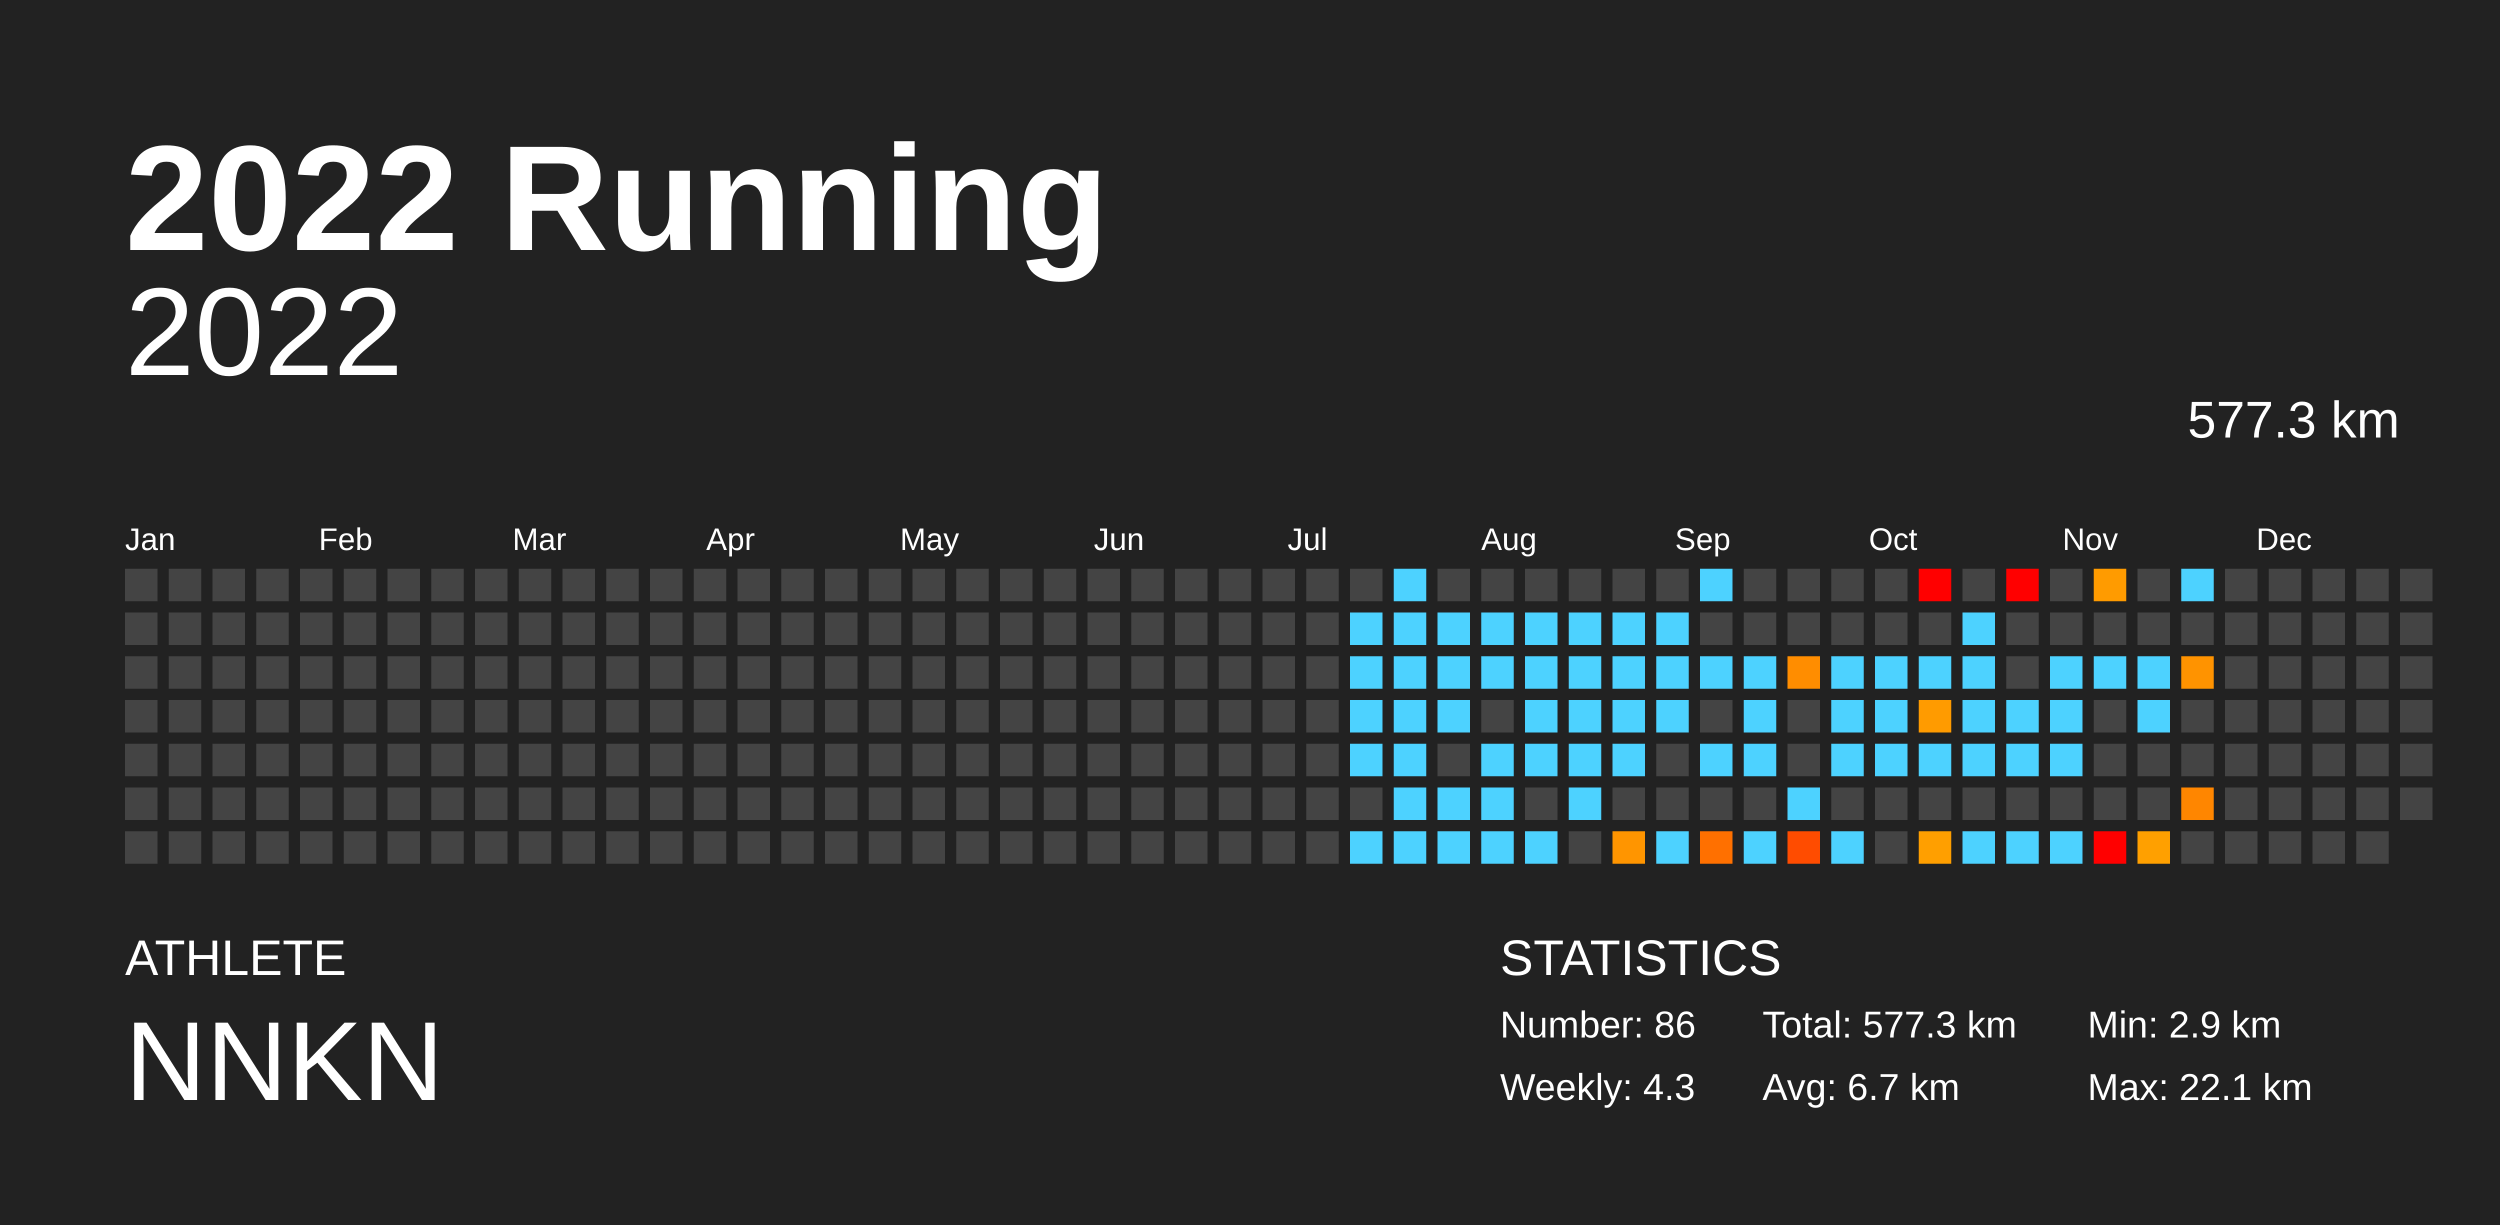
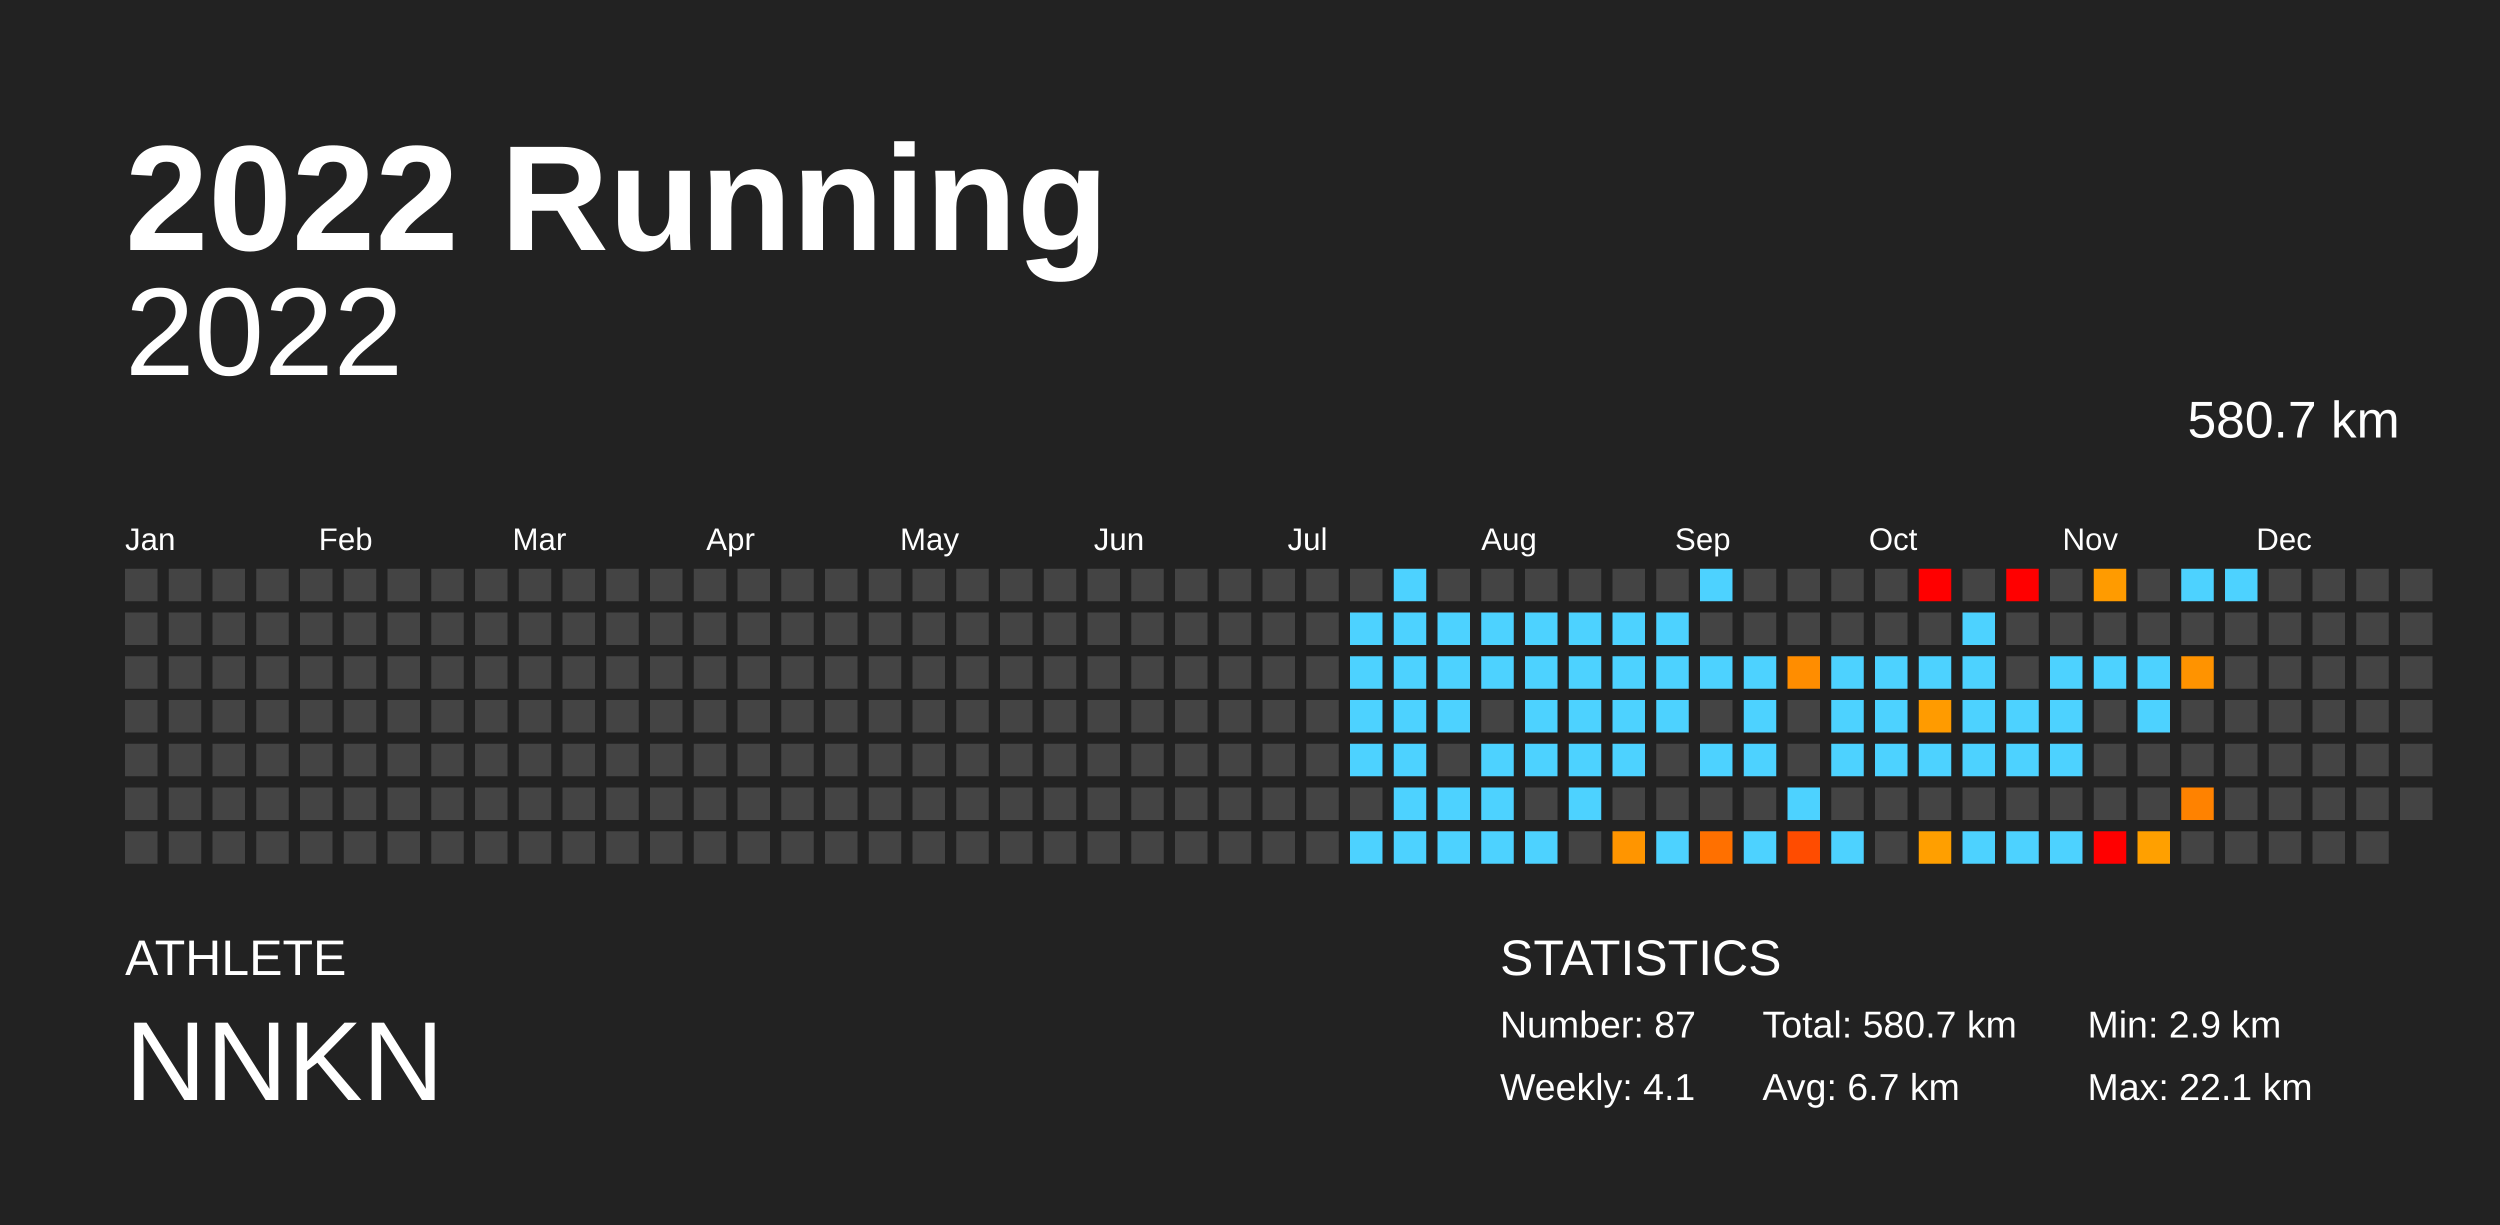
<svg xmlns="http://www.w3.org/2000/svg" baseProfile="full" height="98mm" version="1.1" viewBox="0,0,200,98" width="200mm">
  <defs />
  <rect fill="#222222" height="98" width="200" x="0" y="0" />
  <text fill="#FFFFFF" style="font-size:12px; font-family:Arial; font-weight:bold;" x="10" y="20">2022 Running</text>
  <text fill="#FFFFFF" style="font-size:4px; font-family:Arial" x="10" y="78">ATHLETE</text>
  <text fill="#FFFFFF" style="font-size:9px; font-family:Arial" x="10" y="88">NNKN</text>
  <text fill="#FFFFFF" style="font-size:4px; font-family:Arial" x="120" y="78">STATISTICS</text>
-   <text fill="#FFFFFF" style="font-size:3px; font-family:Arial" x="120" y="83">Number: 86</text>
-   <text fill="#FFFFFF" style="font-size:3px; font-family:Arial" x="120" y="88">Weekly: 4.3</text>
-   <text fill="#FFFFFF" style="font-size:3px; font-family:Arial" x="141" y="83">Total: 577.3 km</text>
+   <text fill="#FFFFFF" style="font-size:3px; font-family:Arial" x="120" y="83">Number: 87</text>
+   <text fill="#FFFFFF" style="font-size:3px; font-family:Arial" x="120" y="88">Weekly: 4.1</text>
+   <text fill="#FFFFFF" style="font-size:3px; font-family:Arial" x="141" y="83">Total: 580.7 km</text>
  <text fill="#FFFFFF" style="font-size:3px; font-family:Arial" x="141" y="88">Avg: 6.7 km</text>
  <text fill="#FFFFFF" style="font-size:3px; font-family:Arial" x="167" y="83">Min: 2.9 km</text>
  <text fill="#FFFFFF" style="font-size:3px; font-family:Arial" x="167" y="88">Max: 22.1 km</text>
  <text alignment-baseline="hanging" fill="#FFFFFF" style="font-size:10.0px; font-family:Arial;" x="10" y="30">2022</text>
-   <text alignment-baseline="hanging" fill="#FFFFFF" style="font-size:4.125px; font-family:Arial;" x="175" y="35">577.3 km</text>
+   <text alignment-baseline="hanging" fill="#FFFFFF" style="font-size:4.125px; font-family:Arial;" x="175" y="35">580.7 km</text>
  <text fill="#FFFFFF" style="font-size:2.5px; font-family:Arial" x="10.0" y="44">Jan</text>
  <text fill="#FFFFFF" style="font-size:2.5px; font-family:Arial" x="25.5" y="44">Feb</text>
  <text fill="#FFFFFF" style="font-size:2.5px; font-family:Arial" x="41.0" y="44">Mar</text>
  <text fill="#FFFFFF" style="font-size:2.5px; font-family:Arial" x="56.5" y="44">Apr</text>
  <text fill="#FFFFFF" style="font-size:2.5px; font-family:Arial" x="72.0" y="44">May</text>
  <text fill="#FFFFFF" style="font-size:2.5px; font-family:Arial" x="87.5" y="44">Jun</text>
  <text fill="#FFFFFF" style="font-size:2.5px; font-family:Arial" x="103.0" y="44">Jul</text>
  <text fill="#FFFFFF" style="font-size:2.5px; font-family:Arial" x="118.5" y="44">Aug</text>
  <text fill="#FFFFFF" style="font-size:2.5px; font-family:Arial" x="134.0" y="44">Sep</text>
  <text fill="#FFFFFF" style="font-size:2.5px; font-family:Arial" x="149.5" y="44">Oct</text>
  <text fill="#FFFFFF" style="font-size:2.5px; font-family:Arial" x="165.0" y="44">Nov</text>
  <text fill="#FFFFFF" style="font-size:2.5px; font-family:Arial" x="180.5" y="44">Dec</text>
  <rect fill="#444444" height="2.6" width="2.6" x="10.0" y="45.5" />
  <rect fill="#444444" height="2.6" width="2.6" x="10.0" y="49.0" />
  <rect fill="#444444" height="2.6" width="2.6" x="10.0" y="52.5" />
  <rect fill="#444444" height="2.6" width="2.6" x="10.0" y="56.0" />
  <rect fill="#444444" height="2.6" width="2.6" x="10.0" y="59.5" />
  <rect fill="#444444" height="2.6" width="2.6" x="10.0" y="63.0" />
  <rect fill="#444444" height="2.6" width="2.6" x="10.0" y="66.5" />
  <rect fill="#444444" height="2.6" width="2.6" x="13.5" y="45.5" />
  <rect fill="#444444" height="2.6" width="2.6" x="13.5" y="49.0" />
  <rect fill="#444444" height="2.6" width="2.6" x="13.5" y="52.5" />
  <rect fill="#444444" height="2.6" width="2.6" x="13.5" y="56.0" />
  <rect fill="#444444" height="2.6" width="2.6" x="13.5" y="59.5" />
  <rect fill="#444444" height="2.6" width="2.6" x="13.5" y="63.0" />
  <rect fill="#444444" height="2.6" width="2.6" x="13.5" y="66.5" />
  <rect fill="#444444" height="2.6" width="2.6" x="17.0" y="45.5" />
  <rect fill="#444444" height="2.6" width="2.6" x="17.0" y="49.0" />
  <rect fill="#444444" height="2.6" width="2.6" x="17.0" y="52.5" />
  <rect fill="#444444" height="2.6" width="2.6" x="17.0" y="56.0" />
  <rect fill="#444444" height="2.6" width="2.6" x="17.0" y="59.5" />
  <rect fill="#444444" height="2.6" width="2.6" x="17.0" y="63.0" />
  <rect fill="#444444" height="2.6" width="2.6" x="17.0" y="66.5" />
  <rect fill="#444444" height="2.6" width="2.6" x="20.5" y="45.5" />
  <rect fill="#444444" height="2.6" width="2.6" x="20.5" y="49.0" />
  <rect fill="#444444" height="2.6" width="2.6" x="20.5" y="52.5" />
  <rect fill="#444444" height="2.6" width="2.6" x="20.5" y="56.0" />
  <rect fill="#444444" height="2.6" width="2.6" x="20.5" y="59.5" />
  <rect fill="#444444" height="2.6" width="2.6" x="20.5" y="63.0" />
  <rect fill="#444444" height="2.6" width="2.6" x="20.5" y="66.5" />
  <rect fill="#444444" height="2.6" width="2.6" x="24.0" y="45.5" />
  <rect fill="#444444" height="2.6" width="2.6" x="24.0" y="49.0" />
  <rect fill="#444444" height="2.6" width="2.6" x="24.0" y="52.5" />
  <rect fill="#444444" height="2.6" width="2.6" x="24.0" y="56.0" />
  <rect fill="#444444" height="2.6" width="2.6" x="24.0" y="59.5" />
  <rect fill="#444444" height="2.6" width="2.6" x="24.0" y="63.0" />
  <rect fill="#444444" height="2.6" width="2.6" x="24.0" y="66.5" />
  <rect fill="#444444" height="2.6" width="2.6" x="27.5" y="45.5" />
  <rect fill="#444444" height="2.6" width="2.6" x="27.5" y="49.0" />
  <rect fill="#444444" height="2.6" width="2.6" x="27.5" y="52.5" />
  <rect fill="#444444" height="2.6" width="2.6" x="27.5" y="56.0" />
  <rect fill="#444444" height="2.6" width="2.6" x="27.5" y="59.5" />
  <rect fill="#444444" height="2.6" width="2.6" x="27.5" y="63.0" />
  <rect fill="#444444" height="2.6" width="2.6" x="27.5" y="66.5" />
  <rect fill="#444444" height="2.6" width="2.6" x="31.0" y="45.5" />
  <rect fill="#444444" height="2.6" width="2.6" x="31.0" y="49.0" />
  <rect fill="#444444" height="2.6" width="2.6" x="31.0" y="52.5" />
  <rect fill="#444444" height="2.6" width="2.6" x="31.0" y="56.0" />
  <rect fill="#444444" height="2.6" width="2.6" x="31.0" y="59.5" />
  <rect fill="#444444" height="2.6" width="2.6" x="31.0" y="63.0" />
  <rect fill="#444444" height="2.6" width="2.6" x="31.0" y="66.5" />
  <rect fill="#444444" height="2.6" width="2.6" x="34.5" y="45.5" />
  <rect fill="#444444" height="2.6" width="2.6" x="34.5" y="49.0" />
  <rect fill="#444444" height="2.6" width="2.6" x="34.5" y="52.5" />
  <rect fill="#444444" height="2.6" width="2.6" x="34.5" y="56.0" />
  <rect fill="#444444" height="2.6" width="2.6" x="34.5" y="59.5" />
  <rect fill="#444444" height="2.6" width="2.6" x="34.5" y="63.0" />
  <rect fill="#444444" height="2.6" width="2.6" x="34.5" y="66.5" />
  <rect fill="#444444" height="2.6" width="2.6" x="38.0" y="45.5" />
  <rect fill="#444444" height="2.6" width="2.6" x="38.0" y="49.0" />
  <rect fill="#444444" height="2.6" width="2.6" x="38.0" y="52.5" />
  <rect fill="#444444" height="2.6" width="2.6" x="38.0" y="56.0" />
  <rect fill="#444444" height="2.6" width="2.6" x="38.0" y="59.5" />
  <rect fill="#444444" height="2.6" width="2.6" x="38.0" y="63.0" />
  <rect fill="#444444" height="2.6" width="2.6" x="38.0" y="66.5" />
  <rect fill="#444444" height="2.6" width="2.6" x="41.5" y="45.5" />
  <rect fill="#444444" height="2.6" width="2.6" x="41.5" y="49.0" />
  <rect fill="#444444" height="2.6" width="2.6" x="41.5" y="52.5" />
  <rect fill="#444444" height="2.6" width="2.6" x="41.5" y="56.0" />
  <rect fill="#444444" height="2.6" width="2.6" x="41.5" y="59.5" />
  <rect fill="#444444" height="2.6" width="2.6" x="41.5" y="63.0" />
  <rect fill="#444444" height="2.6" width="2.6" x="41.5" y="66.5" />
  <rect fill="#444444" height="2.6" width="2.6" x="45.0" y="45.5" />
  <rect fill="#444444" height="2.6" width="2.6" x="45.0" y="49.0" />
  <rect fill="#444444" height="2.6" width="2.6" x="45.0" y="52.5" />
  <rect fill="#444444" height="2.6" width="2.6" x="45.0" y="56.0" />
  <rect fill="#444444" height="2.6" width="2.6" x="45.0" y="59.5" />
  <rect fill="#444444" height="2.6" width="2.6" x="45.0" y="63.0" />
  <rect fill="#444444" height="2.6" width="2.6" x="45.0" y="66.5" />
  <rect fill="#444444" height="2.6" width="2.6" x="48.5" y="45.5" />
  <rect fill="#444444" height="2.6" width="2.6" x="48.5" y="49.0" />
  <rect fill="#444444" height="2.6" width="2.6" x="48.5" y="52.5" />
  <rect fill="#444444" height="2.6" width="2.6" x="48.5" y="56.0" />
  <rect fill="#444444" height="2.6" width="2.6" x="48.5" y="59.5" />
  <rect fill="#444444" height="2.6" width="2.6" x="48.5" y="63.0" />
  <rect fill="#444444" height="2.6" width="2.6" x="48.5" y="66.5" />
  <rect fill="#444444" height="2.6" width="2.6" x="52.0" y="45.5" />
  <rect fill="#444444" height="2.6" width="2.6" x="52.0" y="49.0" />
  <rect fill="#444444" height="2.6" width="2.6" x="52.0" y="52.5" />
  <rect fill="#444444" height="2.6" width="2.6" x="52.0" y="56.0" />
  <rect fill="#444444" height="2.6" width="2.6" x="52.0" y="59.5" />
  <rect fill="#444444" height="2.6" width="2.6" x="52.0" y="63.0" />
  <rect fill="#444444" height="2.6" width="2.6" x="52.0" y="66.5" />
  <rect fill="#444444" height="2.6" width="2.6" x="55.5" y="45.5" />
  <rect fill="#444444" height="2.6" width="2.6" x="55.5" y="49.0" />
  <rect fill="#444444" height="2.6" width="2.6" x="55.5" y="52.5" />
  <rect fill="#444444" height="2.6" width="2.6" x="55.5" y="56.0" />
  <rect fill="#444444" height="2.6" width="2.6" x="55.5" y="59.5" />
  <rect fill="#444444" height="2.6" width="2.6" x="55.5" y="63.0" />
  <rect fill="#444444" height="2.6" width="2.6" x="55.5" y="66.5" />
  <rect fill="#444444" height="2.6" width="2.6" x="59.0" y="45.5" />
  <rect fill="#444444" height="2.6" width="2.6" x="59.0" y="49.0" />
  <rect fill="#444444" height="2.6" width="2.6" x="59.0" y="52.5" />
  <rect fill="#444444" height="2.6" width="2.6" x="59.0" y="56.0" />
  <rect fill="#444444" height="2.6" width="2.6" x="59.0" y="59.5" />
  <rect fill="#444444" height="2.6" width="2.6" x="59.0" y="63.0" />
  <rect fill="#444444" height="2.6" width="2.6" x="59.0" y="66.5" />
  <rect fill="#444444" height="2.6" width="2.6" x="62.5" y="45.5" />
  <rect fill="#444444" height="2.6" width="2.6" x="62.5" y="49.0" />
  <rect fill="#444444" height="2.6" width="2.6" x="62.5" y="52.5" />
  <rect fill="#444444" height="2.6" width="2.6" x="62.5" y="56.0" />
  <rect fill="#444444" height="2.6" width="2.6" x="62.5" y="59.5" />
  <rect fill="#444444" height="2.6" width="2.6" x="62.5" y="63.0" />
  <rect fill="#444444" height="2.6" width="2.6" x="62.5" y="66.5" />
  <rect fill="#444444" height="2.6" width="2.6" x="66.0" y="45.5" />
  <rect fill="#444444" height="2.6" width="2.6" x="66.0" y="49.0" />
  <rect fill="#444444" height="2.6" width="2.6" x="66.0" y="52.5" />
  <rect fill="#444444" height="2.6" width="2.6" x="66.0" y="56.0" />
  <rect fill="#444444" height="2.6" width="2.6" x="66.0" y="59.5" />
  <rect fill="#444444" height="2.6" width="2.6" x="66.0" y="63.0" />
  <rect fill="#444444" height="2.6" width="2.6" x="66.0" y="66.5" />
  <rect fill="#444444" height="2.6" width="2.6" x="69.5" y="45.5" />
  <rect fill="#444444" height="2.6" width="2.6" x="69.5" y="49.0" />
  <rect fill="#444444" height="2.6" width="2.6" x="69.5" y="52.5" />
  <rect fill="#444444" height="2.6" width="2.6" x="69.5" y="56.0" />
  <rect fill="#444444" height="2.6" width="2.6" x="69.5" y="59.5" />
  <rect fill="#444444" height="2.6" width="2.6" x="69.5" y="63.0" />
  <rect fill="#444444" height="2.6" width="2.6" x="69.5" y="66.5" />
  <rect fill="#444444" height="2.6" width="2.6" x="73.0" y="45.5" />
  <rect fill="#444444" height="2.6" width="2.6" x="73.0" y="49.0" />
  <rect fill="#444444" height="2.6" width="2.6" x="73.0" y="52.5" />
  <rect fill="#444444" height="2.6" width="2.6" x="73.0" y="56.0" />
  <rect fill="#444444" height="2.6" width="2.6" x="73.0" y="59.5" />
  <rect fill="#444444" height="2.6" width="2.6" x="73.0" y="63.0" />
  <rect fill="#444444" height="2.6" width="2.6" x="73.0" y="66.5" />
  <rect fill="#444444" height="2.6" width="2.6" x="76.5" y="45.5" />
  <rect fill="#444444" height="2.6" width="2.6" x="76.5" y="49.0" />
  <rect fill="#444444" height="2.6" width="2.6" x="76.5" y="52.5" />
  <rect fill="#444444" height="2.6" width="2.6" x="76.5" y="56.0" />
  <rect fill="#444444" height="2.6" width="2.6" x="76.5" y="59.5" />
  <rect fill="#444444" height="2.6" width="2.6" x="76.5" y="63.0" />
  <rect fill="#444444" height="2.6" width="2.6" x="76.5" y="66.5" />
  <rect fill="#444444" height="2.6" width="2.6" x="80.0" y="45.5" />
  <rect fill="#444444" height="2.6" width="2.6" x="80.0" y="49.0" />
  <rect fill="#444444" height="2.6" width="2.6" x="80.0" y="52.5" />
  <rect fill="#444444" height="2.6" width="2.6" x="80.0" y="56.0" />
  <rect fill="#444444" height="2.6" width="2.6" x="80.0" y="59.5" />
  <rect fill="#444444" height="2.6" width="2.6" x="80.0" y="63.0" />
  <rect fill="#444444" height="2.6" width="2.6" x="80.0" y="66.5" />
  <rect fill="#444444" height="2.6" width="2.6" x="83.5" y="45.5" />
  <rect fill="#444444" height="2.6" width="2.6" x="83.5" y="49.0" />
  <rect fill="#444444" height="2.6" width="2.6" x="83.5" y="52.5" />
  <rect fill="#444444" height="2.6" width="2.6" x="83.5" y="56.0" />
  <rect fill="#444444" height="2.6" width="2.6" x="83.5" y="59.5" />
  <rect fill="#444444" height="2.6" width="2.6" x="83.5" y="63.0" />
  <rect fill="#444444" height="2.6" width="2.6" x="83.5" y="66.5" />
  <rect fill="#444444" height="2.6" width="2.6" x="87.0" y="45.5" />
  <rect fill="#444444" height="2.6" width="2.6" x="87.0" y="49.0" />
  <rect fill="#444444" height="2.6" width="2.6" x="87.0" y="52.5" />
  <rect fill="#444444" height="2.6" width="2.6" x="87.0" y="56.0" />
  <rect fill="#444444" height="2.6" width="2.6" x="87.0" y="59.5" />
  <rect fill="#444444" height="2.6" width="2.6" x="87.0" y="63.0" />
  <rect fill="#444444" height="2.6" width="2.6" x="87.0" y="66.5" />
  <rect fill="#444444" height="2.6" width="2.6" x="90.5" y="45.5" />
  <rect fill="#444444" height="2.6" width="2.6" x="90.5" y="49.0" />
  <rect fill="#444444" height="2.6" width="2.6" x="90.5" y="52.5" />
  <rect fill="#444444" height="2.6" width="2.6" x="90.5" y="56.0" />
  <rect fill="#444444" height="2.6" width="2.6" x="90.5" y="59.5" />
  <rect fill="#444444" height="2.6" width="2.6" x="90.5" y="63.0" />
  <rect fill="#444444" height="2.6" width="2.6" x="90.5" y="66.5" />
  <rect fill="#444444" height="2.6" width="2.6" x="94.0" y="45.5" />
  <rect fill="#444444" height="2.6" width="2.6" x="94.0" y="49.0" />
  <rect fill="#444444" height="2.6" width="2.6" x="94.0" y="52.5" />
  <rect fill="#444444" height="2.6" width="2.6" x="94.0" y="56.0" />
  <rect fill="#444444" height="2.6" width="2.6" x="94.0" y="59.5" />
  <rect fill="#444444" height="2.6" width="2.6" x="94.0" y="63.0" />
  <rect fill="#444444" height="2.6" width="2.6" x="94.0" y="66.5" />
  <rect fill="#444444" height="2.6" width="2.6" x="97.5" y="45.5" />
  <rect fill="#444444" height="2.6" width="2.6" x="97.5" y="49.0" />
  <rect fill="#444444" height="2.6" width="2.6" x="97.5" y="52.5" />
  <rect fill="#444444" height="2.6" width="2.6" x="97.5" y="56.0" />
  <rect fill="#444444" height="2.6" width="2.6" x="97.5" y="59.5" />
  <rect fill="#444444" height="2.6" width="2.6" x="97.5" y="63.0" />
  <rect fill="#444444" height="2.6" width="2.6" x="97.5" y="66.5" />
  <rect fill="#444444" height="2.6" width="2.6" x="101.0" y="45.5" />
  <rect fill="#444444" height="2.6" width="2.6" x="101.0" y="49.0" />
  <rect fill="#444444" height="2.6" width="2.6" x="101.0" y="52.5" />
  <rect fill="#444444" height="2.6" width="2.6" x="101.0" y="56.0" />
  <rect fill="#444444" height="2.6" width="2.6" x="101.0" y="59.5" />
  <rect fill="#444444" height="2.6" width="2.6" x="101.0" y="63.0" />
  <rect fill="#444444" height="2.6" width="2.6" x="101.0" y="66.5" />
  <rect fill="#444444" height="2.6" width="2.6" x="104.5" y="45.5" />
  <rect fill="#444444" height="2.6" width="2.6" x="104.5" y="49.0" />
  <rect fill="#444444" height="2.6" width="2.6" x="104.5" y="52.5" />
  <rect fill="#444444" height="2.6" width="2.6" x="104.5" y="56.0" />
  <rect fill="#444444" height="2.6" width="2.6" x="104.5" y="59.5" />
  <rect fill="#444444" height="2.6" width="2.6" x="104.5" y="63.0" />
  <rect fill="#444444" height="2.6" width="2.6" x="104.5" y="66.5" />
  <rect fill="#444444" height="2.6" width="2.6" x="108.0" y="45.5" />
  <rect fill="#4dd2ff" height="2.6" width="2.6" x="108.0" y="49.0" />
  <rect fill="#4dd2ff" height="2.6" width="2.6" x="108.0" y="52.5" />
  <rect fill="#4dd2ff" height="2.6" width="2.6" x="108.0" y="56.0" />
  <rect fill="#4dd2ff" height="2.6" width="2.6" x="108.0" y="59.5" />
  <rect fill="#444444" height="2.6" width="2.6" x="108.0" y="63.0" />
  <rect fill="#4dd2ff" height="2.6" width="2.6" x="108.0" y="66.5" />
  <rect fill="#4dd2ff" height="2.6" width="2.6" x="111.5" y="45.5" />
  <rect fill="#4dd2ff" height="2.6" width="2.6" x="111.5" y="49.0" />
  <rect fill="#4dd2ff" height="2.6" width="2.6" x="111.5" y="52.5" />
  <rect fill="#4dd2ff" height="2.6" width="2.6" x="111.5" y="56.0" />
  <rect fill="#4dd2ff" height="2.6" width="2.6" x="111.5" y="59.5" />
  <rect fill="#4dd2ff" height="2.6" width="2.6" x="111.5" y="63.0" />
  <rect fill="#4dd2ff" height="2.6" width="2.6" x="111.5" y="66.5" />
  <rect fill="#444444" height="2.6" width="2.6" x="115.0" y="45.5" />
  <rect fill="#4dd2ff" height="2.6" width="2.6" x="115.0" y="49.0" />
  <rect fill="#4dd2ff" height="2.6" width="2.6" x="115.0" y="52.5" />
  <rect fill="#4dd2ff" height="2.6" width="2.6" x="115.0" y="56.0" />
  <rect fill="#444444" height="2.6" width="2.6" x="115.0" y="59.5" />
  <rect fill="#4dd2ff" height="2.6" width="2.6" x="115.0" y="63.0" />
  <rect fill="#4dd2ff" height="2.6" width="2.6" x="115.0" y="66.5" />
  <rect fill="#444444" height="2.6" width="2.6" x="118.5" y="45.5" />
  <rect fill="#4dd2ff" height="2.6" width="2.6" x="118.5" y="49.0" />
  <rect fill="#4dd2ff" height="2.6" width="2.6" x="118.5" y="52.5" />
  <rect fill="#444444" height="2.6" width="2.6" x="118.5" y="56.0" />
  <rect fill="#4dd2ff" height="2.6" width="2.6" x="118.5" y="59.5" />
  <rect fill="#4dd2ff" height="2.6" width="2.6" x="118.5" y="63.0" />
  <rect fill="#4dd2ff" height="2.6" width="2.6" x="118.5" y="66.5" />
  <rect fill="#444444" height="2.6" width="2.6" x="122.0" y="45.5" />
  <rect fill="#4dd2ff" height="2.6" width="2.6" x="122.0" y="49.0" />
  <rect fill="#4dd2ff" height="2.6" width="2.6" x="122.0" y="52.5" />
  <rect fill="#4dd2ff" height="2.6" width="2.6" x="122.0" y="56.0" />
  <rect fill="#4dd2ff" height="2.6" width="2.6" x="122.0" y="59.5" />
  <rect fill="#444444" height="2.6" width="2.6" x="122.0" y="63.0" />
  <rect fill="#4dd2ff" height="2.6" width="2.6" x="122.0" y="66.5" />
  <rect fill="#444444" height="2.6" width="2.6" x="125.5" y="45.5" />
  <rect fill="#4dd2ff" height="2.6" width="2.6" x="125.5" y="49.0" />
  <rect fill="#4dd2ff" height="2.6" width="2.6" x="125.5" y="52.5" />
  <rect fill="#4dd2ff" height="2.6" width="2.6" x="125.5" y="56.0" />
  <rect fill="#4dd2ff" height="2.6" width="2.6" x="125.5" y="59.5" />
  <rect fill="#4dd2ff" height="2.6" width="2.6" x="125.5" y="63.0" />
  <rect fill="#444444" height="2.6" width="2.6" x="125.5" y="66.5" />
  <rect fill="#444444" height="2.6" width="2.6" x="129.0" y="45.5" />
  <rect fill="#4dd2ff" height="2.6" width="2.6" x="129.0" y="49.0" />
  <rect fill="#4dd2ff" height="2.6" width="2.6" x="129.0" y="52.5" />
  <rect fill="#4dd2ff" height="2.6" width="2.6" x="129.0" y="56.0" />
  <rect fill="#4dd2ff" height="2.6" width="2.6" x="129.0" y="59.5" />
  <rect fill="#444444" height="2.6" width="2.6" x="129.0" y="63.0" />
  <rect fill="#ff9500" height="2.6" width="2.6" x="129.0" y="66.5" />
  <rect fill="#444444" height="2.6" width="2.6" x="132.5" y="45.5" />
  <rect fill="#4dd2ff" height="2.6" width="2.6" x="132.5" y="49.0" />
  <rect fill="#4dd2ff" height="2.6" width="2.6" x="132.5" y="52.5" />
  <rect fill="#4dd2ff" height="2.6" width="2.6" x="132.5" y="56.0" />
  <rect fill="#444444" height="2.6" width="2.6" x="132.5" y="59.5" />
  <rect fill="#444444" height="2.6" width="2.6" x="132.5" y="63.0" />
  <rect fill="#4dd2ff" height="2.6" width="2.6" x="132.5" y="66.5" />
  <rect fill="#4dd2ff" height="2.6" width="2.6" x="136.0" y="45.5" />
  <rect fill="#444444" height="2.6" width="2.6" x="136.0" y="49.0" />
  <rect fill="#4dd2ff" height="2.6" width="2.6" x="136.0" y="52.5" />
  <rect fill="#444444" height="2.6" width="2.6" x="136.0" y="56.0" />
  <rect fill="#4dd2ff" height="2.6" width="2.6" x="136.0" y="59.5" />
  <rect fill="#444444" height="2.6" width="2.6" x="136.0" y="63.0" />
  <rect fill="#ff7000" height="2.6" width="2.6" x="136.0" y="66.5" />
  <rect fill="#444444" height="2.6" width="2.6" x="139.5" y="45.5" />
  <rect fill="#444444" height="2.6" width="2.6" x="139.5" y="49.0" />
  <rect fill="#4dd2ff" height="2.6" width="2.6" x="139.5" y="52.5" />
  <rect fill="#4dd2ff" height="2.6" width="2.6" x="139.5" y="56.0" />
  <rect fill="#4dd2ff" height="2.6" width="2.6" x="139.5" y="59.5" />
  <rect fill="#444444" height="2.6" width="2.6" x="139.5" y="63.0" />
  <rect fill="#4dd2ff" height="2.6" width="2.6" x="139.5" y="66.5" />
  <rect fill="#444444" height="2.6" width="2.6" x="143.0" y="45.5" />
  <rect fill="#444444" height="2.6" width="2.6" x="143.0" y="49.0" />
  <rect fill="#ff8d00" height="2.6" width="2.6" x="143.0" y="52.5" />
  <rect fill="#444444" height="2.6" width="2.6" x="143.0" y="56.0" />
  <rect fill="#444444" height="2.6" width="2.6" x="143.0" y="59.5" />
  <rect fill="#4dd2ff" height="2.6" width="2.6" x="143.0" y="63.0" />
  <rect fill="#ff4c00" height="2.6" width="2.6" x="143.0" y="66.5" />
  <rect fill="#444444" height="2.6" width="2.6" x="146.5" y="45.5" />
  <rect fill="#444444" height="2.6" width="2.6" x="146.5" y="49.0" />
  <rect fill="#4dd2ff" height="2.6" width="2.6" x="146.5" y="52.5" />
  <rect fill="#4dd2ff" height="2.6" width="2.6" x="146.5" y="56.0" />
  <rect fill="#4dd2ff" height="2.6" width="2.6" x="146.5" y="59.5" />
  <rect fill="#444444" height="2.6" width="2.6" x="146.5" y="63.0" />
  <rect fill="#4dd2ff" height="2.6" width="2.6" x="146.5" y="66.5" />
  <rect fill="#444444" height="2.6" width="2.6" x="150.0" y="45.5" />
  <rect fill="#444444" height="2.6" width="2.6" x="150.0" y="49.0" />
  <rect fill="#4dd2ff" height="2.6" width="2.6" x="150.0" y="52.5" />
  <rect fill="#4dd2ff" height="2.6" width="2.6" x="150.0" y="56.0" />
  <rect fill="#4dd2ff" height="2.6" width="2.6" x="150.0" y="59.5" />
  <rect fill="#444444" height="2.6" width="2.6" x="150.0" y="63.0" />
  <rect fill="#444444" height="2.6" width="2.6" x="150.0" y="66.5" />
  <rect fill="red" height="2.6" width="2.6" x="153.5" y="45.5" />
  <rect fill="#444444" height="2.6" width="2.6" x="153.5" y="49.0" />
  <rect fill="#4dd2ff" height="2.6" width="2.6" x="153.5" y="52.5" />
  <rect fill="#ff9b00" height="2.6" width="2.6" x="153.5" y="56.0" />
  <rect fill="#4dd2ff" height="2.6" width="2.6" x="153.5" y="59.5" />
  <rect fill="#444444" height="2.6" width="2.6" x="153.5" y="63.0" />
  <rect fill="#ff9f00" height="2.6" width="2.6" x="153.5" y="66.5" />
  <rect fill="#444444" height="2.6" width="2.6" x="157.0" y="45.5" />
  <rect fill="#4dd2ff" height="2.6" width="2.6" x="157.0" y="49.0" />
  <rect fill="#4dd2ff" height="2.6" width="2.6" x="157.0" y="52.5" />
  <rect fill="#4dd2ff" height="2.6" width="2.6" x="157.0" y="56.0" />
  <rect fill="#4dd2ff" height="2.6" width="2.6" x="157.0" y="59.5" />
  <rect fill="#444444" height="2.6" width="2.6" x="157.0" y="63.0" />
  <rect fill="#4dd2ff" height="2.6" width="2.6" x="157.0" y="66.5" />
  <rect fill="red" height="2.6" width="2.6" x="160.5" y="45.5" />
  <rect fill="#444444" height="2.6" width="2.6" x="160.5" y="49.0" />
  <rect fill="#444444" height="2.6" width="2.6" x="160.5" y="52.5" />
  <rect fill="#4dd2ff" height="2.6" width="2.6" x="160.5" y="56.0" />
  <rect fill="#4dd2ff" height="2.6" width="2.6" x="160.5" y="59.5" />
  <rect fill="#444444" height="2.6" width="2.6" x="160.5" y="63.0" />
  <rect fill="#4dd2ff" height="2.6" width="2.6" x="160.5" y="66.5" />
  <rect fill="#444444" height="2.6" width="2.6" x="164.0" y="45.5" />
  <rect fill="#444444" height="2.6" width="2.6" x="164.0" y="49.0" />
  <rect fill="#4dd2ff" height="2.6" width="2.6" x="164.0" y="52.5" />
  <rect fill="#4dd2ff" height="2.6" width="2.6" x="164.0" y="56.0" />
  <rect fill="#4dd2ff" height="2.6" width="2.6" x="164.0" y="59.5" />
  <rect fill="#444444" height="2.6" width="2.6" x="164.0" y="63.0" />
  <rect fill="#4dd2ff" height="2.6" width="2.6" x="164.0" y="66.5" />
  <rect fill="#ff9b00" height="2.6" width="2.6" x="167.5" y="45.5" />
  <rect fill="#444444" height="2.6" width="2.6" x="167.5" y="49.0" />
  <rect fill="#4dd2ff" height="2.6" width="2.6" x="167.5" y="52.5" />
  <rect fill="#444444" height="2.6" width="2.6" x="167.5" y="56.0" />
  <rect fill="#444444" height="2.6" width="2.6" x="167.5" y="59.5" />
  <rect fill="#444444" height="2.6" width="2.6" x="167.5" y="63.0" />
  <rect fill="red" height="2.6" width="2.6" x="167.5" y="66.5" />
  <rect fill="#444444" height="2.6" width="2.6" x="171.0" y="45.5" />
  <rect fill="#444444" height="2.6" width="2.6" x="171.0" y="49.0" />
  <rect fill="#4dd2ff" height="2.6" width="2.6" x="171.0" y="52.5" />
  <rect fill="#4dd2ff" height="2.6" width="2.6" x="171.0" y="56.0" />
  <rect fill="#444444" height="2.6" width="2.6" x="171.0" y="59.5" />
  <rect fill="#444444" height="2.6" width="2.6" x="171.0" y="63.0" />
  <rect fill="#ffa000" height="2.6" width="2.6" x="171.0" y="66.5" />
  <rect fill="#4dd2ff" height="2.6" width="2.6" x="174.5" y="45.5" />
  <rect fill="#444444" height="2.6" width="2.6" x="174.5" y="49.0" />
  <rect fill="#ff9300" height="2.6" width="2.6" x="174.5" y="52.5" />
  <rect fill="#444444" height="2.6" width="2.6" x="174.5" y="56.0" />
  <rect fill="#444444" height="2.6" width="2.6" x="174.5" y="59.5" />
-   <rect fill="#ff8600" height="2.6" width="2.6" x="174.5" y="63.0" />
+   <rect fill="#ff8200" height="2.6" width="2.6" x="174.5" y="63.0" />
  <rect fill="#444444" height="2.6" width="2.6" x="174.5" y="66.5" />
-   <rect fill="#444444" height="2.6" width="2.6" x="178.0" y="45.5" />
+   <rect fill="#4dd2ff" height="2.6" width="2.6" x="178.0" y="45.5" />
  <rect fill="#444444" height="2.6" width="2.6" x="178.0" y="49.0" />
  <rect fill="#444444" height="2.6" width="2.6" x="178.0" y="52.5" />
  <rect fill="#444444" height="2.6" width="2.6" x="178.0" y="56.0" />
  <rect fill="#444444" height="2.6" width="2.6" x="178.0" y="59.5" />
  <rect fill="#444444" height="2.6" width="2.6" x="178.0" y="63.0" />
  <rect fill="#444444" height="2.6" width="2.6" x="178.0" y="66.5" />
  <rect fill="#444444" height="2.6" width="2.6" x="181.5" y="45.5" />
  <rect fill="#444444" height="2.6" width="2.6" x="181.5" y="49.0" />
  <rect fill="#444444" height="2.6" width="2.6" x="181.5" y="52.5" />
  <rect fill="#444444" height="2.6" width="2.6" x="181.5" y="56.0" />
  <rect fill="#444444" height="2.6" width="2.6" x="181.5" y="59.5" />
  <rect fill="#444444" height="2.6" width="2.6" x="181.5" y="63.0" />
  <rect fill="#444444" height="2.6" width="2.6" x="181.5" y="66.5" />
  <rect fill="#444444" height="2.6" width="2.6" x="185.0" y="45.5" />
  <rect fill="#444444" height="2.6" width="2.6" x="185.0" y="49.0" />
  <rect fill="#444444" height="2.6" width="2.6" x="185.0" y="52.5" />
  <rect fill="#444444" height="2.6" width="2.6" x="185.0" y="56.0" />
  <rect fill="#444444" height="2.6" width="2.6" x="185.0" y="59.5" />
  <rect fill="#444444" height="2.6" width="2.6" x="185.0" y="63.0" />
  <rect fill="#444444" height="2.6" width="2.6" x="185.0" y="66.5" />
  <rect fill="#444444" height="2.6" width="2.6" x="188.5" y="45.5" />
  <rect fill="#444444" height="2.6" width="2.6" x="188.5" y="49.0" />
  <rect fill="#444444" height="2.6" width="2.6" x="188.5" y="52.5" />
  <rect fill="#444444" height="2.6" width="2.6" x="188.5" y="56.0" />
  <rect fill="#444444" height="2.6" width="2.6" x="188.5" y="59.5" />
  <rect fill="#444444" height="2.6" width="2.6" x="188.5" y="63.0" />
  <rect fill="#444444" height="2.6" width="2.6" x="188.5" y="66.5" />
  <rect fill="#444444" height="2.6" width="2.6" x="192.0" y="45.5" />
  <rect fill="#444444" height="2.6" width="2.6" x="192.0" y="49.0" />
  <rect fill="#444444" height="2.6" width="2.6" x="192.0" y="52.5" />
  <rect fill="#444444" height="2.6" width="2.6" x="192.0" y="56.0" />
  <rect fill="#444444" height="2.6" width="2.6" x="192.0" y="59.5" />
  <rect fill="#444444" height="2.6" width="2.6" x="192.0" y="63.0" />
</svg>
